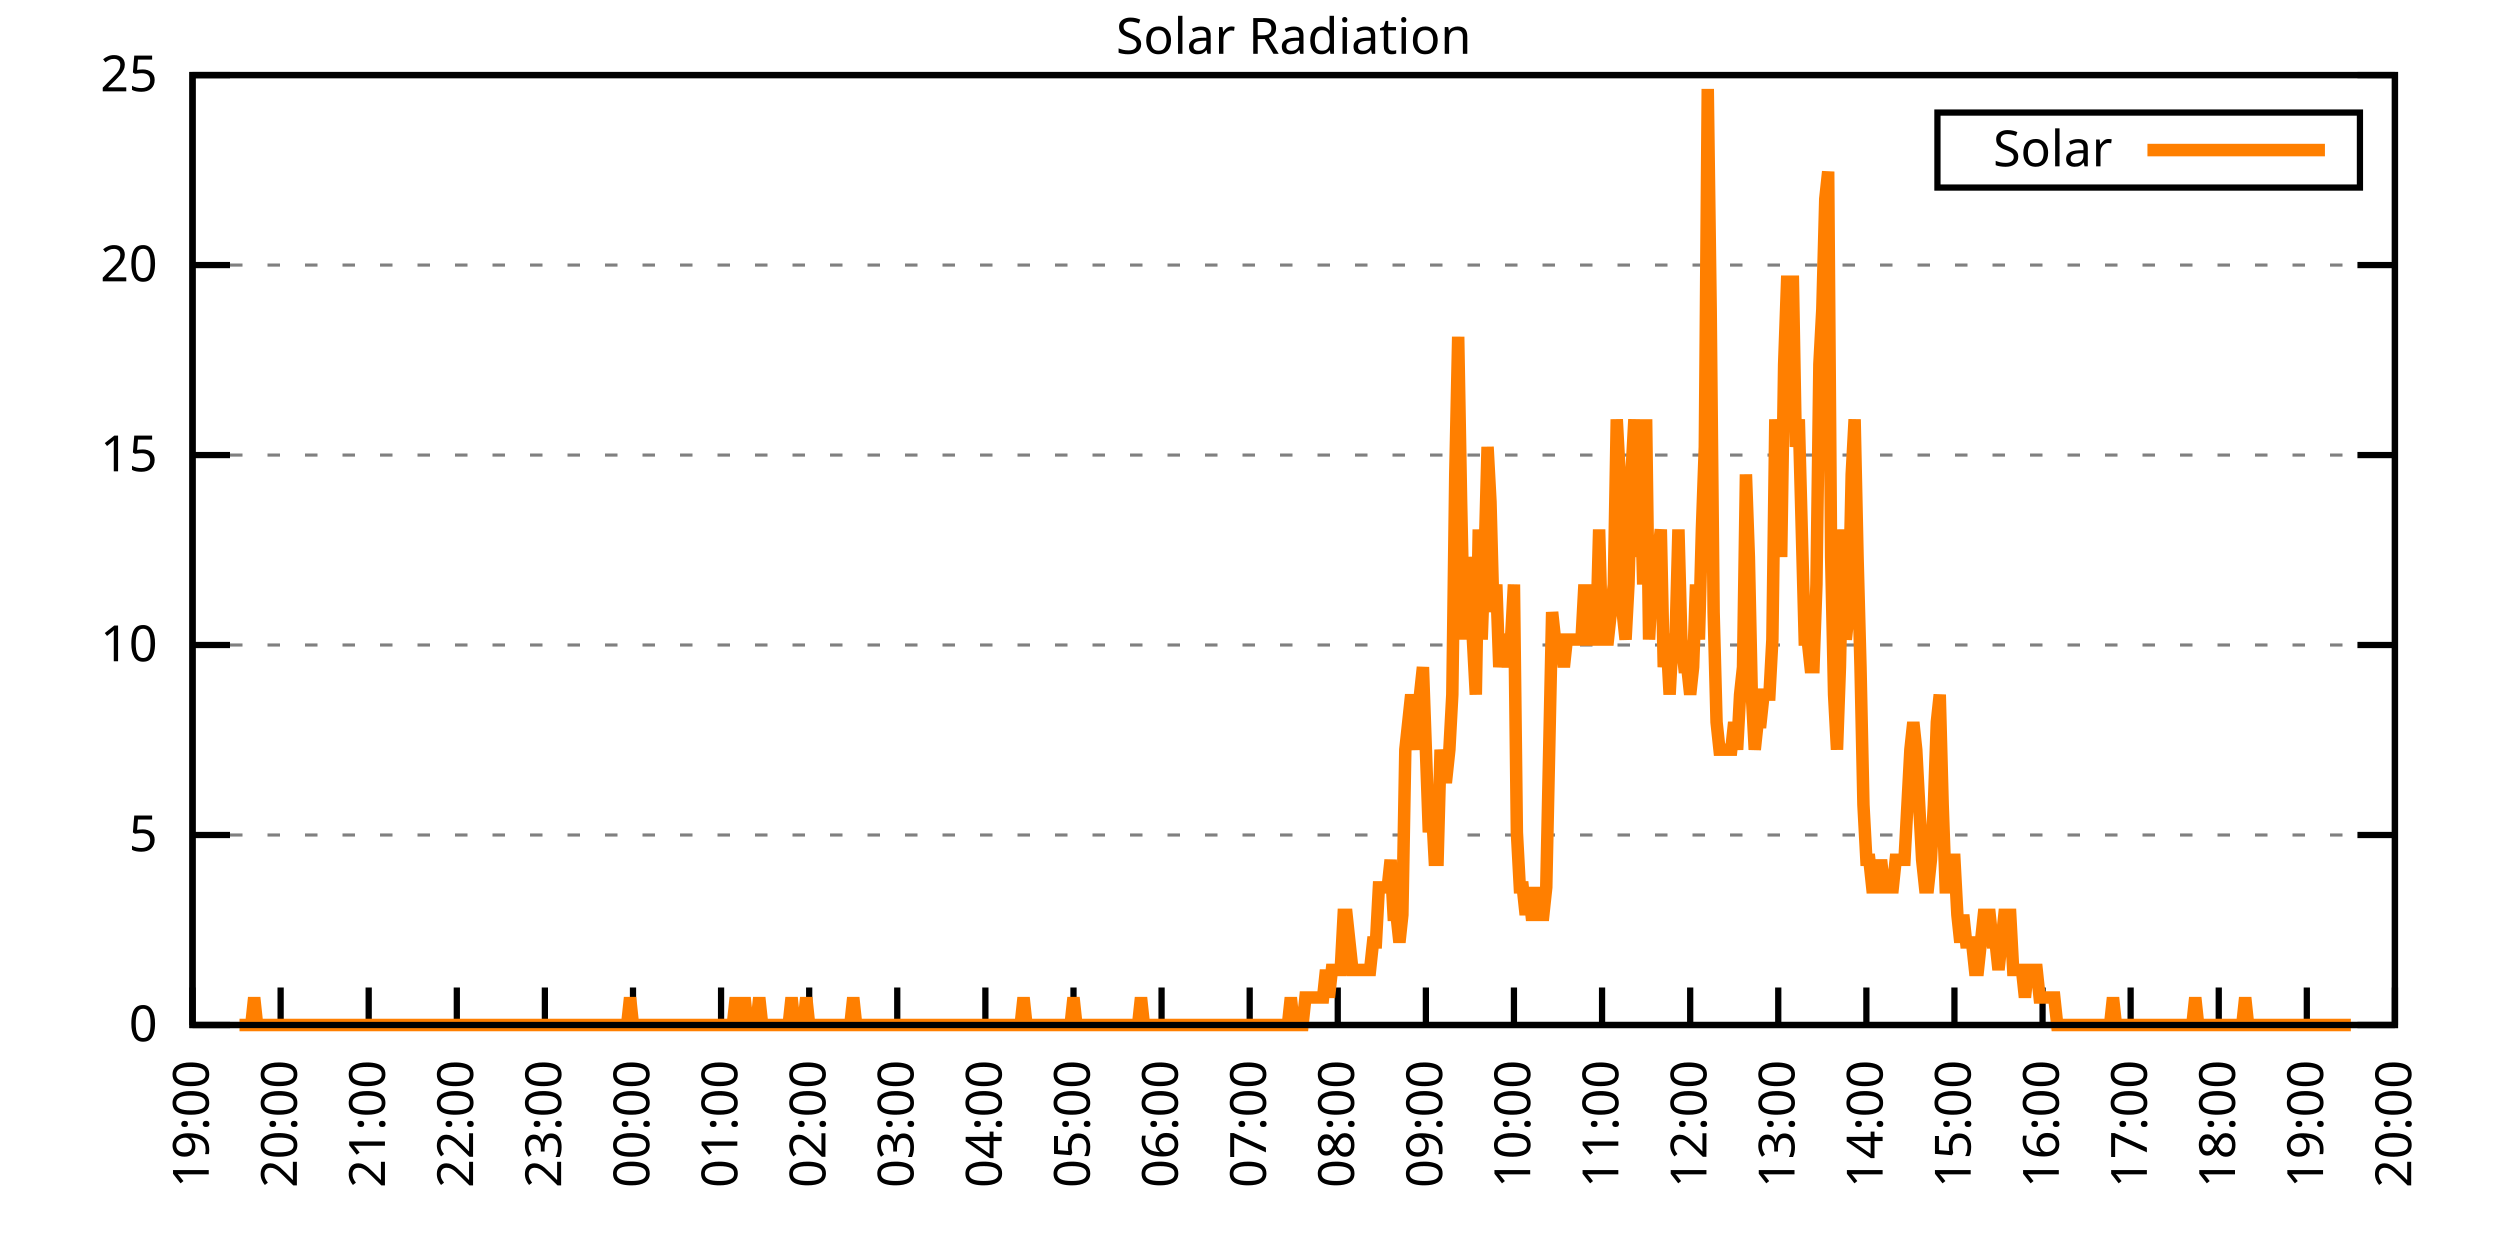
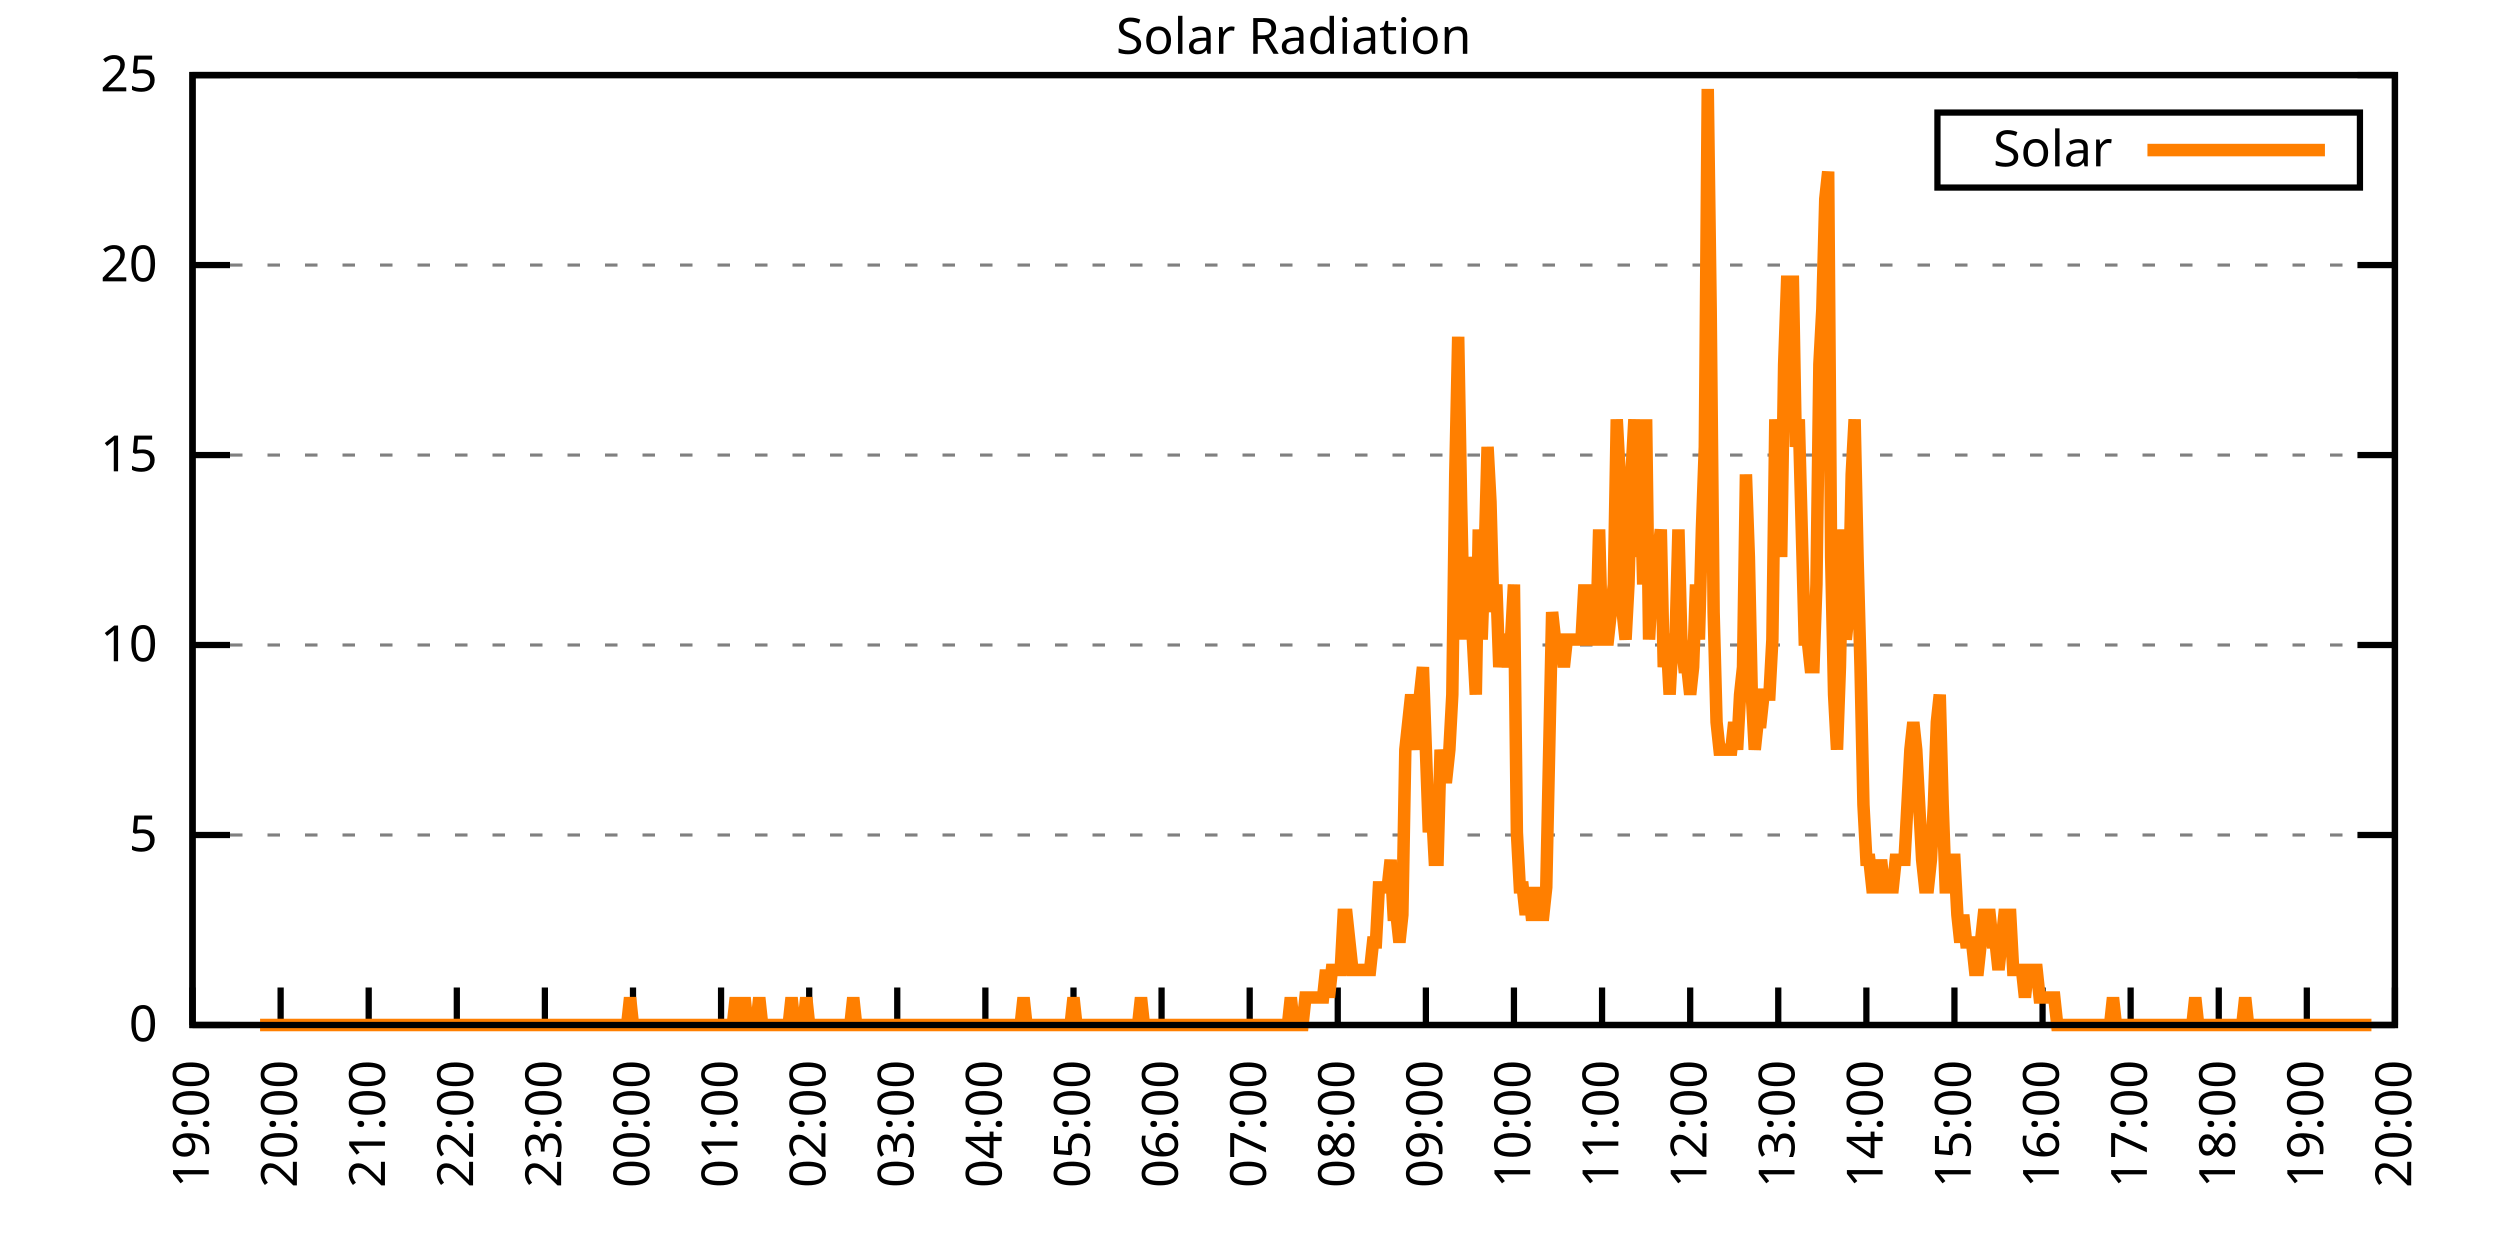
<svg xmlns="http://www.w3.org/2000/svg" xmlns:xlink="http://www.w3.org/1999/xlink" width="400" height="200" viewBox="0 0 400 200">
  <g id="gnuplot_canvas">
    <rect x="0" y="0" width="400" height="200" fill="none" />
    <defs>
      <circle id="gpDot" r="0.5" stroke-width="0.5" stroke="currentColor" />
      <path id="gpPt0" stroke-width="0.333" stroke="currentColor" d="M-1,0 h2 M0,-1 v2" />
      <path id="gpPt1" stroke-width="0.333" stroke="currentColor" d="M-1,-1 L1,1 M1,-1 L-1,1" />
      <path id="gpPt2" stroke-width="0.333" stroke="currentColor" d="M-1,0 L1,0 M0,-1 L0,1 M-1,-1 L1,1 M-1,1 L1,-1" />
      <rect id="gpPt3" stroke-width="0.333" stroke="currentColor" x="-1" y="-1" width="2" height="2" />
      <rect id="gpPt4" stroke-width="0.333" stroke="currentColor" fill="currentColor" x="-1" y="-1" width="2" height="2" />
      <circle id="gpPt5" stroke-width="0.333" stroke="currentColor" cx="0" cy="0" r="1" />
      <use xlink:href="#gpPt5" id="gpPt6" fill="currentColor" stroke="none" />
      <path id="gpPt7" stroke-width="0.333" stroke="currentColor" d="M0,-1.33 L-1.33,0.67 L1.33,0.67 z" />
      <use xlink:href="#gpPt7" id="gpPt8" fill="currentColor" stroke="none" />
      <use xlink:href="#gpPt7" id="gpPt9" stroke="currentColor" transform="rotate(180)" />
      <use xlink:href="#gpPt9" id="gpPt10" fill="currentColor" stroke="none" />
      <use xlink:href="#gpPt3" id="gpPt11" stroke="currentColor" transform="rotate(45)" />
      <use xlink:href="#gpPt11" id="gpPt12" fill="currentColor" stroke="none" />
      <path id="gpPt13" stroke-width="0.333" stroke="currentColor" d="M0,1.330 L1.265,0.411 L0.782,-1.067 L-0.782,-1.076 L-1.265,0.411 z" />
      <use xlink:href="#gpPt13" id="gpPt14" fill="currentColor" stroke="none" />
      <filter id="textbox" filterUnits="objectBoundingBox" x="0" y="0" height="1" width="1">
        <feFlood flood-color="white" flood-opacity="1" result="bgnd" />
        <feComposite in="SourceGraphic" in2="bgnd" operator="atop" />
      </filter>
      <filter id="greybox" filterUnits="objectBoundingBox" x="0" y="0" height="1" width="1">
        <feFlood flood-color="lightgrey" flood-opacity="1" result="grey" />
        <feComposite in="SourceGraphic" in2="grey" operator="atop" />
      </filter>
    </defs>
    <g fill="none" color="white" stroke="currentColor" stroke-width="1.00" stroke-linecap="butt" stroke-linejoin="miter">
</g>
    <g fill="none" color="black" stroke="currentColor" stroke-width="1.00" stroke-linecap="butt" stroke-linejoin="miter">
      <g stroke="none" shape-rendering="crispEdges">
        <polygon fill="rgb(255, 255, 255)" points="30.80,164.00 383.18,164.00 383.18,12.02 30.80,12.02 " />
      </g>
    </g>
    <g fill="none" color="black" stroke="currentColor" stroke-width="1.00" stroke-linecap="butt" stroke-linejoin="miter">
</g>
    <g fill="none" color="black" stroke="black" stroke-width="0.50" stroke-linecap="butt" stroke-linejoin="miter">
</g>
    <g fill="none" color="gray" stroke="currentColor" stroke-width="0.50" stroke-linecap="butt" stroke-linejoin="miter">
      <path stroke="gray" stroke-dasharray="2,4" class="gridline" d="M30.80,164.00 L383.19,164.00  " />
    </g>
    <g fill="none" color="gray" stroke="gray" stroke-width="1.00" stroke-linecap="butt" stroke-linejoin="miter">
</g>
    <g fill="none" color="black" stroke="currentColor" stroke-width="1.00" stroke-linecap="butt" stroke-linejoin="miter">
      <path stroke="black" d="M30.80,164.00 L36.80,164.00 M383.19,164.00 L377.19,164.00  " />
      <g transform="translate(25.20,166.60)" stroke="none" fill="black" font-family="Sans" font-size="8.00" text-anchor="end">
        <text>
          <tspan font-family="Sans"> 0</tspan>
        </text>
      </g>
    </g>
    <g fill="none" color="black" stroke="currentColor" stroke-width="1.00" stroke-linecap="butt" stroke-linejoin="miter">
</g>
    <g fill="none" color="black" stroke="black" stroke-width="0.50" stroke-linecap="butt" stroke-linejoin="miter">
</g>
    <g fill="none" color="gray" stroke="currentColor" stroke-width="0.50" stroke-linecap="butt" stroke-linejoin="miter">
      <path stroke="gray" stroke-dasharray="2,4" class="gridline" d="M30.80,133.60 L383.19,133.60  " />
    </g>
    <g fill="none" color="gray" stroke="gray" stroke-width="1.00" stroke-linecap="butt" stroke-linejoin="miter">
</g>
    <g fill="none" color="black" stroke="currentColor" stroke-width="1.00" stroke-linecap="butt" stroke-linejoin="miter">
      <path stroke="black" d="M30.80,133.60 L36.80,133.60 M383.19,133.60 L377.19,133.60  " />
      <g transform="translate(25.20,136.20)" stroke="none" fill="black" font-family="Sans" font-size="8.00" text-anchor="end">
        <text>
          <tspan font-family="Sans"> 5</tspan>
        </text>
      </g>
    </g>
    <g fill="none" color="black" stroke="currentColor" stroke-width="1.00" stroke-linecap="butt" stroke-linejoin="miter">
</g>
    <g fill="none" color="black" stroke="black" stroke-width="0.50" stroke-linecap="butt" stroke-linejoin="miter">
</g>
    <g fill="none" color="gray" stroke="currentColor" stroke-width="0.50" stroke-linecap="butt" stroke-linejoin="miter">
      <path stroke="gray" stroke-dasharray="2,4" class="gridline" d="M30.80,103.20 L383.19,103.20  " />
    </g>
    <g fill="none" color="gray" stroke="gray" stroke-width="1.00" stroke-linecap="butt" stroke-linejoin="miter">
</g>
    <g fill="none" color="black" stroke="currentColor" stroke-width="1.00" stroke-linecap="butt" stroke-linejoin="miter">
      <path stroke="black" d="M30.80,103.20 L36.80,103.20 M383.19,103.20 L377.19,103.20  " />
      <g transform="translate(25.20,105.80)" stroke="none" fill="black" font-family="Sans" font-size="8.00" text-anchor="end">
        <text>
          <tspan font-family="Sans"> 10</tspan>
        </text>
      </g>
    </g>
    <g fill="none" color="black" stroke="currentColor" stroke-width="1.00" stroke-linecap="butt" stroke-linejoin="miter">
</g>
    <g fill="none" color="black" stroke="black" stroke-width="0.50" stroke-linecap="butt" stroke-linejoin="miter">
</g>
    <g fill="none" color="gray" stroke="currentColor" stroke-width="0.50" stroke-linecap="butt" stroke-linejoin="miter">
      <path stroke="gray" stroke-dasharray="2,4" class="gridline" d="M30.80,72.81 L383.19,72.81  " />
    </g>
    <g fill="none" color="gray" stroke="gray" stroke-width="1.00" stroke-linecap="butt" stroke-linejoin="miter">
</g>
    <g fill="none" color="black" stroke="currentColor" stroke-width="1.00" stroke-linecap="butt" stroke-linejoin="miter">
      <path stroke="black" d="M30.80,72.81 L36.80,72.81 M383.19,72.81 L377.19,72.81  " />
      <g transform="translate(25.20,75.41)" stroke="none" fill="black" font-family="Sans" font-size="8.00" text-anchor="end">
        <text>
          <tspan font-family="Sans"> 15</tspan>
        </text>
      </g>
    </g>
    <g fill="none" color="black" stroke="currentColor" stroke-width="1.00" stroke-linecap="butt" stroke-linejoin="miter">
</g>
    <g fill="none" color="black" stroke="black" stroke-width="0.50" stroke-linecap="butt" stroke-linejoin="miter">
</g>
    <g fill="none" color="gray" stroke="currentColor" stroke-width="0.50" stroke-linecap="butt" stroke-linejoin="miter">
      <path stroke="gray" stroke-dasharray="2,4" class="gridline" d="M30.80,42.41 L383.19,42.41  " />
    </g>
    <g fill="none" color="gray" stroke="gray" stroke-width="1.00" stroke-linecap="butt" stroke-linejoin="miter">
</g>
    <g fill="none" color="black" stroke="currentColor" stroke-width="1.00" stroke-linecap="butt" stroke-linejoin="miter">
      <path stroke="black" d="M30.80,42.41 L36.80,42.41 M383.19,42.41 L377.19,42.41  " />
      <g transform="translate(25.20,45.01)" stroke="none" fill="black" font-family="Sans" font-size="8.00" text-anchor="end">
        <text>
          <tspan font-family="Sans"> 20</tspan>
        </text>
      </g>
    </g>
    <g fill="none" color="black" stroke="currentColor" stroke-width="1.00" stroke-linecap="butt" stroke-linejoin="miter">
</g>
    <g fill="none" color="black" stroke="black" stroke-width="0.50" stroke-linecap="butt" stroke-linejoin="miter">
</g>
    <g fill="none" color="gray" stroke="currentColor" stroke-width="0.50" stroke-linecap="butt" stroke-linejoin="miter">
      <path stroke="gray" stroke-dasharray="2,4" class="gridline" d="M30.80,12.01 L383.19,12.01  " />
    </g>
    <g fill="none" color="gray" stroke="gray" stroke-width="1.00" stroke-linecap="butt" stroke-linejoin="miter">
</g>
    <g fill="none" color="black" stroke="currentColor" stroke-width="1.00" stroke-linecap="butt" stroke-linejoin="miter">
      <path stroke="black" d="M30.80,12.01 L36.80,12.01 M383.19,12.01 L377.19,12.01  " />
      <g transform="translate(25.20,14.61)" stroke="none" fill="black" font-family="Sans" font-size="8.00" text-anchor="end">
        <text>
          <tspan font-family="Sans"> 25</tspan>
        </text>
      </g>
    </g>
    <g fill="none" color="black" stroke="currentColor" stroke-width="1.00" stroke-linecap="butt" stroke-linejoin="miter">
      <path stroke="black" d="M30.80,164.00 L30.80,158.00  " />
      <g transform="translate(33.40,169.60) rotate(270.00)" stroke="none" fill="black" font-family="Sans" font-size="8.00" text-anchor="end">
        <text>
          <tspan font-family="Sans">19:00</tspan>
        </text>
      </g>
    </g>
    <g fill="none" color="black" stroke="currentColor" stroke-width="1.00" stroke-linecap="butt" stroke-linejoin="miter">
      <path stroke="black" d="M44.90,164.00 L44.90,158.00  " />
      <g transform="translate(47.50,169.60) rotate(270.00)" stroke="none" fill="black" font-family="Sans" font-size="8.00" text-anchor="end">
        <text>
          <tspan font-family="Sans">20:00</tspan>
        </text>
      </g>
    </g>
    <g fill="none" color="black" stroke="currentColor" stroke-width="1.00" stroke-linecap="butt" stroke-linejoin="miter">
      <path stroke="black" d="M58.99,164.00 L58.99,158.00  " />
      <g transform="translate(61.59,169.60) rotate(270.00)" stroke="none" fill="black" font-family="Sans" font-size="8.00" text-anchor="end">
        <text>
          <tspan font-family="Sans">21:00</tspan>
        </text>
      </g>
    </g>
    <g fill="none" color="black" stroke="currentColor" stroke-width="1.00" stroke-linecap="butt" stroke-linejoin="miter">
      <path stroke="black" d="M73.09,164.00 L73.09,158.00  " />
      <g transform="translate(75.69,169.60) rotate(270.00)" stroke="none" fill="black" font-family="Sans" font-size="8.00" text-anchor="end">
        <text>
          <tspan font-family="Sans">22:00</tspan>
        </text>
      </g>
    </g>
    <g fill="none" color="black" stroke="currentColor" stroke-width="1.00" stroke-linecap="butt" stroke-linejoin="miter">
      <path stroke="black" d="M87.18,164.00 L87.18,158.00  " />
      <g transform="translate(89.78,169.60) rotate(270.00)" stroke="none" fill="black" font-family="Sans" font-size="8.00" text-anchor="end">
        <text>
          <tspan font-family="Sans">23:00</tspan>
        </text>
      </g>
    </g>
    <g fill="none" color="black" stroke="currentColor" stroke-width="1.00" stroke-linecap="butt" stroke-linejoin="miter">
      <path stroke="black" d="M101.28,164.00 L101.28,158.00  " />
      <g transform="translate(103.88,169.60) rotate(270.00)" stroke="none" fill="black" font-family="Sans" font-size="8.00" text-anchor="end">
        <text>
          <tspan font-family="Sans">00:00</tspan>
        </text>
      </g>
    </g>
    <g fill="none" color="black" stroke="currentColor" stroke-width="1.00" stroke-linecap="butt" stroke-linejoin="miter">
      <path stroke="black" d="M115.37,164.00 L115.37,158.00  " />
      <g transform="translate(117.97,169.60) rotate(270.00)" stroke="none" fill="black" font-family="Sans" font-size="8.00" text-anchor="end">
        <text>
          <tspan font-family="Sans">01:00</tspan>
        </text>
      </g>
    </g>
    <g fill="none" color="black" stroke="currentColor" stroke-width="1.00" stroke-linecap="butt" stroke-linejoin="miter">
      <path stroke="black" d="M129.47,164.00 L129.47,158.00  " />
      <g transform="translate(132.07,169.60) rotate(270.00)" stroke="none" fill="black" font-family="Sans" font-size="8.00" text-anchor="end">
        <text>
          <tspan font-family="Sans">02:00</tspan>
        </text>
      </g>
    </g>
    <g fill="none" color="black" stroke="currentColor" stroke-width="1.00" stroke-linecap="butt" stroke-linejoin="miter">
      <path stroke="black" d="M143.56,164.00 L143.56,158.00  " />
      <g transform="translate(146.16,169.60) rotate(270.00)" stroke="none" fill="black" font-family="Sans" font-size="8.00" text-anchor="end">
        <text>
          <tspan font-family="Sans">03:00</tspan>
        </text>
      </g>
    </g>
    <g fill="none" color="black" stroke="currentColor" stroke-width="1.00" stroke-linecap="butt" stroke-linejoin="miter">
      <path stroke="black" d="M157.66,164.00 L157.66,158.00  " />
      <g transform="translate(160.26,169.60) rotate(270.00)" stroke="none" fill="black" font-family="Sans" font-size="8.00" text-anchor="end">
        <text>
          <tspan font-family="Sans">04:00</tspan>
        </text>
      </g>
    </g>
    <g fill="none" color="black" stroke="currentColor" stroke-width="1.00" stroke-linecap="butt" stroke-linejoin="miter">
      <path stroke="black" d="M171.76,164.00 L171.76,158.00  " />
      <g transform="translate(174.36,169.60) rotate(270.00)" stroke="none" fill="black" font-family="Sans" font-size="8.00" text-anchor="end">
        <text>
          <tspan font-family="Sans">05:00</tspan>
        </text>
      </g>
    </g>
    <g fill="none" color="black" stroke="currentColor" stroke-width="1.00" stroke-linecap="butt" stroke-linejoin="miter">
      <path stroke="black" d="M185.85,164.00 L185.85,158.00  " />
      <g transform="translate(188.45,169.60) rotate(270.00)" stroke="none" fill="black" font-family="Sans" font-size="8.00" text-anchor="end">
        <text>
          <tspan font-family="Sans">06:00</tspan>
        </text>
      </g>
    </g>
    <g fill="none" color="black" stroke="currentColor" stroke-width="1.00" stroke-linecap="butt" stroke-linejoin="miter">
      <path stroke="black" d="M199.95,164.00 L199.95,158.00  " />
      <g transform="translate(202.55,169.60) rotate(270.00)" stroke="none" fill="black" font-family="Sans" font-size="8.00" text-anchor="end">
        <text>
          <tspan font-family="Sans">07:00</tspan>
        </text>
      </g>
    </g>
    <g fill="none" color="black" stroke="currentColor" stroke-width="1.00" stroke-linecap="butt" stroke-linejoin="miter">
      <path stroke="black" d="M214.04,164.00 L214.04,158.00  " />
      <g transform="translate(216.64,169.60) rotate(270.00)" stroke="none" fill="black" font-family="Sans" font-size="8.00" text-anchor="end">
        <text>
          <tspan font-family="Sans">08:00</tspan>
        </text>
      </g>
    </g>
    <g fill="none" color="black" stroke="currentColor" stroke-width="1.00" stroke-linecap="butt" stroke-linejoin="miter">
      <path stroke="black" d="M228.14,164.00 L228.14,158.00  " />
      <g transform="translate(230.74,169.60) rotate(270.00)" stroke="none" fill="black" font-family="Sans" font-size="8.00" text-anchor="end">
        <text>
          <tspan font-family="Sans">09:00</tspan>
        </text>
      </g>
    </g>
    <g fill="none" color="black" stroke="currentColor" stroke-width="1.00" stroke-linecap="butt" stroke-linejoin="miter">
      <path stroke="black" d="M242.23,164.00 L242.23,158.00  " />
      <g transform="translate(244.83,169.60) rotate(270.00)" stroke="none" fill="black" font-family="Sans" font-size="8.00" text-anchor="end">
        <text>
          <tspan font-family="Sans">10:00</tspan>
        </text>
      </g>
    </g>
    <g fill="none" color="black" stroke="currentColor" stroke-width="1.00" stroke-linecap="butt" stroke-linejoin="miter">
      <path stroke="black" d="M256.33,164.00 L256.33,158.00  " />
      <g transform="translate(258.93,169.60) rotate(270.00)" stroke="none" fill="black" font-family="Sans" font-size="8.00" text-anchor="end">
        <text>
          <tspan font-family="Sans">11:00</tspan>
        </text>
      </g>
    </g>
    <g fill="none" color="black" stroke="currentColor" stroke-width="1.00" stroke-linecap="butt" stroke-linejoin="miter">
      <path stroke="black" d="M270.43,164.00 L270.43,158.00  " />
      <g transform="translate(273.03,169.60) rotate(270.00)" stroke="none" fill="black" font-family="Sans" font-size="8.00" text-anchor="end">
        <text>
          <tspan font-family="Sans">12:00</tspan>
        </text>
      </g>
    </g>
    <g fill="none" color="black" stroke="currentColor" stroke-width="1.00" stroke-linecap="butt" stroke-linejoin="miter">
      <path stroke="black" d="M284.52,164.00 L284.52,158.00  " />
      <g transform="translate(287.12,169.60) rotate(270.00)" stroke="none" fill="black" font-family="Sans" font-size="8.00" text-anchor="end">
        <text>
          <tspan font-family="Sans">13:00</tspan>
        </text>
      </g>
    </g>
    <g fill="none" color="black" stroke="currentColor" stroke-width="1.00" stroke-linecap="butt" stroke-linejoin="miter">
      <path stroke="black" d="M298.62,164.00 L298.62,158.00  " />
      <g transform="translate(301.22,169.60) rotate(270.00)" stroke="none" fill="black" font-family="Sans" font-size="8.00" text-anchor="end">
        <text>
          <tspan font-family="Sans">14:00</tspan>
        </text>
      </g>
    </g>
    <g fill="none" color="black" stroke="currentColor" stroke-width="1.00" stroke-linecap="butt" stroke-linejoin="miter">
      <path stroke="black" d="M312.71,164.00 L312.71,158.00  " />
      <g transform="translate(315.31,169.60) rotate(270.00)" stroke="none" fill="black" font-family="Sans" font-size="8.00" text-anchor="end">
        <text>
          <tspan font-family="Sans">15:00</tspan>
        </text>
      </g>
    </g>
    <g fill="none" color="black" stroke="currentColor" stroke-width="1.00" stroke-linecap="butt" stroke-linejoin="miter">
      <path stroke="black" d="M326.81,164.00 L326.81,158.00  " />
      <g transform="translate(329.41,169.60) rotate(270.00)" stroke="none" fill="black" font-family="Sans" font-size="8.00" text-anchor="end">
        <text>
          <tspan font-family="Sans">16:00</tspan>
        </text>
      </g>
    </g>
    <g fill="none" color="black" stroke="currentColor" stroke-width="1.00" stroke-linecap="butt" stroke-linejoin="miter">
      <path stroke="black" d="M340.90,164.00 L340.90,158.00  " />
      <g transform="translate(343.50,169.60) rotate(270.00)" stroke="none" fill="black" font-family="Sans" font-size="8.00" text-anchor="end">
        <text>
          <tspan font-family="Sans">17:00</tspan>
        </text>
      </g>
    </g>
    <g fill="none" color="black" stroke="currentColor" stroke-width="1.00" stroke-linecap="butt" stroke-linejoin="miter">
      <path stroke="black" d="M355.00,164.00 L355.00,158.00  " />
      <g transform="translate(357.60,169.60) rotate(270.00)" stroke="none" fill="black" font-family="Sans" font-size="8.00" text-anchor="end">
        <text>
          <tspan font-family="Sans">18:00</tspan>
        </text>
      </g>
    </g>
    <g fill="none" color="black" stroke="currentColor" stroke-width="1.00" stroke-linecap="butt" stroke-linejoin="miter">
      <path stroke="black" d="M369.09,164.00 L369.09,158.00  " />
      <g transform="translate(371.69,169.60) rotate(270.00)" stroke="none" fill="black" font-family="Sans" font-size="8.00" text-anchor="end">
        <text>
          <tspan font-family="Sans">19:00</tspan>
        </text>
      </g>
    </g>
    <g fill="none" color="black" stroke="currentColor" stroke-width="1.00" stroke-linecap="butt" stroke-linejoin="miter">
      <path stroke="black" d="M383.19,164.00 L383.19,158.00  " />
      <g transform="translate(385.79,169.60) rotate(270.00)" stroke="none" fill="black" font-family="Sans" font-size="8.00" text-anchor="end">
        <text>
          <tspan font-family="Sans">20:00</tspan>
        </text>
      </g>
    </g>
    <g fill="none" color="black" stroke="currentColor" stroke-width="1.00" stroke-linecap="butt" stroke-linejoin="miter">
</g>
    <g fill="none" color="black" stroke="currentColor" stroke-width="1.00" stroke-linecap="butt" stroke-linejoin="miter">
      <path stroke="black" d="M30.80,12.01 L30.80,164.00 L383.19,164.00 L383.19,12.01 L30.80,12.01 Z  " />
    </g>
    <g fill="none" color="black" stroke="currentColor" stroke-width="1.00" stroke-linecap="butt" stroke-linejoin="miter">
</g>
    <g fill="none" color="black" stroke="currentColor" stroke-width="1.00" stroke-linecap="butt" stroke-linejoin="miter">
      <path stroke="black" d="M309.99,30.01 L309.99,18.01 L377.59,18.01 L377.59,30.01 L309.99,30.01 Z  " />
    </g>
    <g id="Solar_Radiation_plot_1">
      <g fill="none" color="white" stroke="black" stroke-width="2.00" stroke-linecap="butt" stroke-linejoin="miter">
</g>
      <g fill="none" color="black" stroke="currentColor" stroke-width="2.00" stroke-linecap="butt" stroke-linejoin="miter">
        <g transform="translate(337.99,26.61)" stroke="none" fill="black" font-family="Sans" font-size="8.00" text-anchor="end">
          <text>
            <tspan font-family="Sans">Solar</tspan>
          </text>
        </g>
      </g>
      <g fill="none" color="black" stroke="currentColor" stroke-width="2.00" stroke-linecap="butt" stroke-linejoin="miter">
-         <path stroke="rgb(255, 127,   0)" d="M343.59,24.01 L371.99,24.01 M38.32,164.00 L38.79,164.00 L39.26,164.00 L39.73,164.00 L40.20,164.00 L40.67,159.60   L41.14,164.00 L41.61,164.00 L42.08,164.00 L42.55,164.00 L43.02,164.00 L43.49,164.00 L43.96,164.00 L44.43,164.00   L44.90,164.00 L45.37,164.00 L45.84,164.00 L46.31,164.00 L46.78,164.00 L47.24,164.00 L47.71,164.00 L48.18,164.00   L48.65,164.00 L49.12,164.00 L49.59,164.00 L50.06,164.00 L50.53,164.00 L51.00,164.00 L51.47,164.00 L51.94,164.00   L52.41,164.00 L52.88,164.00 L53.35,164.00 L53.82,164.00 L54.29,164.00 L54.76,164.00 L55.23,164.00 L55.70,164.00   L56.17,164.00 L56.64,164.00 L57.11,164.00 L57.58,164.00 L58.05,164.00 L58.52,164.00 L58.99,164.00 L59.46,164.00   L59.93,164.00 L60.40,164.00 L60.87,164.00 L61.34,164.00 L61.81,164.00 L62.28,164.00 L62.75,164.00 L63.22,164.00   L63.69,164.00 L64.16,164.00 L64.63,164.00 L65.10,164.00 L65.57,164.00 L66.04,164.00 L66.51,164.00 L66.98,164.00   L67.45,164.00 L67.92,164.00 L68.39,164.00 L68.86,164.00 L69.33,164.00 L69.80,164.00 L70.27,164.00 L70.74,164.00   L71.21,164.00 L71.68,164.00 L72.15,164.00 L72.62,164.00 L73.09,164.00 L73.56,164.00 L74.03,164.00 L74.50,164.00   L74.97,164.00 L75.44,164.00 L75.91,164.00 L76.38,164.00 L76.85,164.00 L77.32,164.00 L77.79,164.00 L78.26,164.00   L78.73,164.00 L79.19,164.00 L79.66,164.00 L80.13,164.00 L80.60,164.00 L81.07,164.00 L81.54,164.00 L82.01,164.00   L82.48,164.00 L82.95,164.00 L83.42,164.00 L83.89,164.00 L84.36,164.00 L84.83,164.00 L85.30,164.00 L85.77,164.00   L86.24,164.00 L86.71,164.00 L87.18,164.00 L87.65,164.00 L88.12,164.00 L88.59,164.00 L89.06,164.00 L89.53,164.00   L90.00,164.00 L90.47,164.00 L90.94,164.00 L91.41,164.00 L91.88,164.00 L92.35,164.00 L92.82,164.00 L93.29,164.00   L93.76,164.00 L94.23,164.00 L94.70,164.00 L95.17,164.00 L95.64,164.00 L96.11,164.00 L96.58,164.00 L97.05,164.00   L97.52,164.00 L97.99,164.00 L98.46,164.00 L98.93,164.00 L99.40,164.00 L99.87,164.00 L100.34,164.00 L100.81,159.60   L101.28,164.00 L101.75,164.00 L102.22,164.00 L102.69,164.00 L103.16,164.00 L103.63,164.00 L104.10,164.00 L104.57,164.00   L105.04,164.00 L105.51,164.00 L105.98,164.00 L106.45,164.00 L106.92,164.00 L107.39,164.00 L107.86,164.00 L108.33,164.00   L108.80,164.00 L109.27,164.00 L109.74,164.00 L110.21,164.00 L110.68,164.00 L111.14,164.00 L111.61,164.00 L112.08,164.00   L112.55,164.00 L113.02,164.00 L113.49,164.00 L113.96,164.00 L114.43,164.00 L114.90,164.00 L115.37,164.00 L115.84,164.00   L116.31,164.00 L116.78,164.00 L117.25,164.00 L117.72,159.60 L118.19,164.00 L118.66,164.00 L119.13,159.60 L119.60,164.00   L120.07,164.00 L120.54,164.00 L121.01,164.00 L121.48,159.60 L121.95,164.00 L122.42,164.00 L122.89,164.00 L123.36,164.00   L123.83,164.00 L124.30,164.00 L124.77,164.00 L125.24,164.00 L125.71,164.00 L126.18,164.00 L126.65,159.60 L127.12,164.00   L127.59,164.00 L128.06,164.00 L128.53,164.00 L129.00,159.60 L129.47,164.00 L129.94,164.00 L130.41,164.00 L130.88,164.00   L131.35,164.00 L131.82,164.00 L132.29,164.00 L132.76,164.00 L133.23,164.00 L133.70,164.00 L134.17,164.00 L134.64,164.00   L135.11,164.00 L135.58,164.00 L136.05,164.00 L136.52,159.60 L136.99,164.00 L137.46,164.00 L137.93,164.00 L138.40,164.00   L138.87,164.00 L139.34,164.00 L139.81,164.00 L140.28,164.00 L140.75,164.00 L141.22,164.00 L141.69,164.00 L142.16,164.00   L142.63,164.00 L143.09,164.00 L143.56,164.00 L144.03,164.00 L144.50,164.00 L144.97,164.00 L145.44,164.00 L145.91,164.00   L146.38,164.00 L146.85,164.00 L147.32,164.00 L147.79,164.00 L148.26,164.00 L148.73,164.00 L149.20,164.00 L149.67,164.00   L150.14,164.00 L150.61,164.00 L151.08,164.00 L151.55,164.00 L152.02,164.00 L152.49,164.00 L152.96,164.00 L153.43,164.00   L153.90,164.00 L154.37,164.00 L154.84,164.00 L155.31,164.00 L155.78,164.00 L156.25,164.00 L156.72,164.00 L157.19,164.00   L157.66,164.00 L158.13,164.00 L158.60,164.00 L159.07,164.00 L159.54,164.00 L160.01,164.00 L160.48,164.00 L160.95,164.00   L161.42,164.00 L161.89,164.00 L162.36,164.00 L162.83,164.00 L163.30,164.00 L163.77,159.60 L164.24,164.00 L164.71,164.00   L165.18,164.00 L165.65,164.00 L166.12,164.00 L166.59,164.00 L167.06,164.00 L167.53,164.00 L168.00,164.00 L168.47,164.00   L168.94,164.00 L169.41,164.00 L169.88,164.00 L170.35,164.00 L170.82,164.00 L171.29,164.00 L171.76,159.60 L172.23,164.00   L172.70,164.00 L173.17,164.00 L173.64,164.00 L174.11,164.00 L174.58,164.00 L175.04,164.00 L175.51,164.00 L175.98,164.00   L176.45,164.00 L176.92,164.00 L177.39,164.00 L177.86,164.00 L178.33,164.00 L178.80,164.00 L179.27,164.00 L179.74,164.00   L180.21,164.00 L180.68,164.00 L181.15,164.00 L181.62,164.00 L182.09,164.00 L182.56,159.60 L183.03,164.00 L183.50,164.00   L183.97,164.00 L184.44,164.00 L184.91,164.00 L185.38,164.00 L185.85,164.00 L186.32,164.00 L186.79,164.00 L187.26,164.00   L187.73,164.00 L188.20,164.00 L188.67,164.00 L189.14,164.00 L189.61,164.00 L190.08,164.00 L190.55,164.00 L191.02,164.00   L191.49,164.00 L191.96,164.00 L192.43,164.00 L192.90,164.00 L193.37,164.00 L193.84,164.00 L194.31,164.00 L194.78,164.00   L195.25,164.00 L195.72,164.00 L196.19,164.00 L196.66,164.00 L197.13,164.00 L197.60,164.00 L198.07,164.00 L198.54,164.00   L199.01,164.00 L199.48,164.00 L199.95,164.00 L200.42,164.00 L200.89,164.00 L201.36,164.00 L201.83,164.00 L202.30,164.00   L202.77,164.00 L203.24,164.00 L203.71,164.00 L204.18,164.00 L204.65,164.00 L205.12,164.00 L205.59,164.00 L206.06,164.00   L206.53,159.60 L207.00,164.00 L207.46,164.00 L207.93,164.00 L208.40,164.00 L208.87,159.60 L209.34,159.60 L209.81,159.60   L210.28,159.60 L210.75,159.60 L211.22,159.60 L211.69,159.60 L212.16,155.19 L212.63,159.60 L213.10,155.19 L213.57,155.19   L214.04,155.19 L214.51,155.19 L214.98,146.38 L215.45,146.38 L215.92,150.79 L216.39,155.19 L216.86,155.19 L217.33,155.19   L217.80,155.19 L218.27,155.19 L218.74,155.19 L219.21,155.19 L219.68,150.79 L220.15,150.79 L220.62,141.98 L221.09,141.98   L221.56,141.98 L222.03,141.98 L222.50,137.57 L222.97,146.38 L223.44,146.38 L223.91,150.79 L224.38,146.38 L224.85,119.95   L225.32,115.55 L225.79,111.14 L226.26,115.55 L226.73,119.95 L227.20,111.14 L227.67,106.74 L228.14,119.95 L228.61,133.17   L229.08,128.76 L229.55,137.57 L230.02,137.57 L230.49,119.95 L230.96,124.36 L231.43,124.36 L231.90,119.95 L232.37,111.14   L232.84,75.90 L233.31,53.88 L233.78,80.31 L234.25,102.33 L234.72,89.12 L235.19,97.93 L235.66,102.33 L236.13,111.14   L236.60,84.71 L237.07,102.33 L237.54,89.12 L238.01,71.50 L238.48,80.31 L238.95,97.93 L239.41,93.52 L239.88,106.74   L240.35,102.33 L240.82,102.33 L241.29,106.74 L241.76,102.33 L242.23,93.52 L242.70,133.17 L243.17,141.98 L243.64,141.98   L244.11,146.38 L244.58,141.98 L245.05,146.38 L245.52,146.38 L245.99,141.98 L246.46,146.38 L246.93,146.38 L247.40,141.98   L247.87,119.95 L248.34,97.93 L248.81,102.33 L249.28,102.33 L249.75,102.33 L250.22,106.74 L250.69,102.33 L251.16,102.33   L251.63,102.33 L252.10,102.33 L252.57,102.33 L253.04,102.33 L253.51,93.52 L253.98,102.33 L254.45,93.52 L254.92,102.33   L255.39,102.33 L255.86,84.71 L256.33,102.33 L256.80,102.33 L257.27,102.33 L257.74,97.93 L258.21,93.52 L258.68,67.09   L259.15,75.90 L259.62,97.93 L260.09,102.33 L260.56,93.52 L261.03,75.90 L261.50,67.09 L261.97,89.12 L262.44,75.90   L262.91,93.52 L263.38,67.09 L263.85,102.33 L264.32,93.52 L264.79,89.12 L265.26,89.12 L265.73,84.71 L266.20,106.74   L266.67,102.33 L267.14,111.14 L267.61,102.33 L268.08,102.33 L268.55,84.71 L269.02,102.33 L269.49,106.74 L269.96,106.74   L270.43,111.14 L270.90,106.74 L271.36,93.52 L271.83,102.33 L272.30,84.71 L272.77,71.50 L273.24,14.23 L273.71,49.47   L274.18,97.93 L274.65,115.55 L275.12,119.95 L275.59,119.95 L276.06,119.95 L276.53,119.95 L277.00,119.95 L277.47,115.55   L277.94,119.95 L278.41,111.14 L278.88,106.74 L279.35,75.90 L279.82,89.12 L280.29,111.14 L280.76,119.95 L281.23,115.55   L281.70,115.55 L282.17,111.14 L282.64,111.14 L283.11,111.14 L283.58,102.33 L284.05,67.09 L284.52,75.90 L284.99,89.12   L285.46,58.28 L285.93,45.07 L286.40,45.07 L286.87,45.07 L287.34,71.50 L287.81,67.09 L288.28,84.71 L288.75,102.33   L289.22,102.33 L289.69,106.74 L290.16,106.74 L290.63,93.52 L291.10,58.28 L291.57,49.47 L292.04,31.85 L292.51,27.45   L292.98,89.12 L293.45,111.14 L293.92,119.95 L294.39,106.74 L294.86,84.71 L295.33,102.33 L295.80,97.93 L296.27,75.90   L296.74,67.09 L297.21,89.12 L297.68,106.74 L298.15,128.76 L298.62,137.57 L299.09,137.57 L299.56,141.98 L300.03,141.98   L300.50,141.98 L300.97,137.57 L301.44,141.98 L301.91,141.98 L302.38,141.98 L302.85,141.98 L303.31,137.57 L303.78,137.57   L304.25,137.57 L304.72,137.57 L305.19,128.76 L305.66,119.95 L306.13,115.55 L306.60,119.95 L307.07,128.76 L307.54,137.57   L308.01,141.98 L308.48,141.98 L308.95,137.57 L309.42,128.76 L309.89,115.55 L310.36,111.14 L310.83,128.76 L311.30,141.98   L311.77,141.98 L312.24,137.57 L312.71,137.57 L313.18,146.38 L313.65,150.79 L314.12,146.38 L314.59,150.79 L315.06,150.79   L315.53,150.79 L316.00,155.19 L316.47,155.19 L316.94,150.79 L317.41,146.38 L317.88,146.38 L318.35,146.38 L318.82,150.79   L319.29,150.79 L319.76,155.19 L320.23,150.79 L320.70,146.38 L321.17,146.38 L321.64,146.38 L322.11,155.19 L322.58,155.19   L323.05,155.19 L323.52,155.19 L323.99,159.60 L324.46,155.19 L324.93,155.19 L325.40,155.19 L325.87,155.19 L326.34,159.60   L326.81,159.60 L327.28,159.60 L327.75,159.60 L328.22,159.60 L328.69,159.60 L329.16,164.00 L329.63,164.00 L330.10,164.00   L330.57,164.00 L331.04,164.00 L331.51,164.00 L331.98,164.00 L332.45,164.00 L332.92,164.00 L333.39,164.00 L333.86,164.00   L334.33,164.00 L334.80,164.00 L335.26,164.00 L335.73,164.00 L336.20,164.00 L336.67,164.00 L337.14,164.00 L337.61,164.00   L338.08,159.60 L338.55,164.00 L339.02,164.00 L339.49,164.00 L339.96,164.00 L340.43,164.00 L340.90,164.00 L341.37,164.00   L341.84,164.00 L342.31,164.00 L342.78,164.00 L343.25,164.00 L343.72,164.00 L344.19,164.00 L344.66,164.00 L345.13,164.00   L345.60,164.00 L346.07,164.00 L346.54,164.00 L347.01,164.00 L347.48,164.00 L347.95,164.00 L348.42,164.00 L348.89,164.00   L349.36,164.00 L349.83,164.00 L350.30,164.00 L350.77,164.00 L351.24,159.60 L351.71,164.00 L352.18,164.00 L352.65,164.00   L353.12,164.00 L353.59,164.00 L354.06,164.00 L354.53,164.00 L355.00,164.00 L355.47,164.00 L355.94,164.00 L356.41,164.00   L356.88,164.00 L357.35,164.00 L357.82,164.00 L358.29,164.00 L358.76,164.00 L359.23,159.60 L359.70,164.00 L360.17,164.00   L360.64,164.00 L361.11,164.00 L361.58,164.00 L362.05,164.00 L362.52,164.00 L362.99,164.00 L363.46,164.00 L363.93,164.00   L364.40,164.00 L364.87,164.00 L365.34,164.00 L365.81,164.00 L366.28,164.00 L366.75,164.00 L367.21,164.00 L367.68,164.00   L368.15,164.00 L368.62,164.00 L369.09,164.00 L369.56,164.00 L370.03,164.00 L370.50,164.00 L370.97,164.00 L371.44,164.00   L371.91,164.00 L372.38,164.00 L372.85,164.00 L373.32,164.00 L373.79,164.00 L374.26,164.00 L374.73,164.00 L375.20,164.00   L375.67,164.00 L376.14,164.00  " />
+         <path stroke="rgb(255, 127,   0)" d="M343.59,24.01 L371.99,24.01 M41.61,164.00 L42.08,164.00 L42.55,164.00 L43.02,164.00 L43.49,164.00 L43.96,164.00   L44.43,164.00 L44.90,164.00 L45.37,164.00 L45.84,164.00 L46.31,164.00 L46.78,164.00 L47.24,164.00 L47.71,164.00   L48.18,164.00 L48.65,164.00 L49.12,164.00 L49.59,164.00 L50.06,164.00 L50.53,164.00 L51.00,164.00 L51.47,164.00   L51.94,164.00 L52.41,164.00 L52.88,164.00 L53.35,164.00 L53.82,164.00 L54.29,164.00 L54.76,164.00 L55.23,164.00   L55.70,164.00 L56.17,164.00 L56.64,164.00 L57.11,164.00 L57.58,164.00 L58.05,164.00 L58.52,164.00 L58.99,164.00   L59.46,164.00 L59.93,164.00 L60.40,164.00 L60.87,164.00 L61.34,164.00 L61.81,164.00 L62.28,164.00 L62.75,164.00   L63.22,164.00 L63.69,164.00 L64.16,164.00 L64.63,164.00 L65.10,164.00 L65.57,164.00 L66.04,164.00 L66.51,164.00   L66.98,164.00 L67.45,164.00 L67.92,164.00 L68.39,164.00 L68.86,164.00 L69.33,164.00 L69.80,164.00 L70.27,164.00   L70.74,164.00 L71.21,164.00 L71.68,164.00 L72.15,164.00 L72.62,164.00 L73.09,164.00 L73.56,164.00 L74.03,164.00   L74.50,164.00 L74.97,164.00 L75.44,164.00 L75.91,164.00 L76.38,164.00 L76.85,164.00 L77.32,164.00 L77.79,164.00   L78.26,164.00 L78.73,164.00 L79.19,164.00 L79.66,164.00 L80.13,164.00 L80.60,164.00 L81.07,164.00 L81.54,164.00   L82.01,164.00 L82.48,164.00 L82.95,164.00 L83.42,164.00 L83.89,164.00 L84.36,164.00 L84.83,164.00 L85.30,164.00   L85.77,164.00 L86.24,164.00 L86.71,164.00 L87.18,164.00 L87.65,164.00 L88.12,164.00 L88.59,164.00 L89.06,164.00   L89.53,164.00 L90.00,164.00 L90.47,164.00 L90.94,164.00 L91.41,164.00 L91.88,164.00 L92.35,164.00 L92.82,164.00   L93.29,164.00 L93.76,164.00 L94.23,164.00 L94.70,164.00 L95.17,164.00 L95.64,164.00 L96.11,164.00 L96.58,164.00   L97.05,164.00 L97.52,164.00 L97.99,164.00 L98.46,164.00 L98.93,164.00 L99.40,164.00 L99.87,164.00 L100.34,164.00   L100.81,159.60 L101.28,164.00 L101.75,164.00 L102.22,164.00 L102.69,164.00 L103.16,164.00 L103.63,164.00 L104.10,164.00   L104.57,164.00 L105.04,164.00 L105.51,164.00 L105.98,164.00 L106.45,164.00 L106.92,164.00 L107.39,164.00 L107.86,164.00   L108.33,164.00 L108.80,164.00 L109.27,164.00 L109.74,164.00 L110.21,164.00 L110.68,164.00 L111.14,164.00 L111.61,164.00   L112.08,164.00 L112.55,164.00 L113.02,164.00 L113.49,164.00 L113.96,164.00 L114.43,164.00 L114.90,164.00 L115.37,164.00   L115.84,164.00 L116.31,164.00 L116.78,164.00 L117.25,164.00 L117.72,159.60 L118.19,164.00 L118.66,164.00 L119.13,159.60   L119.60,164.00 L120.07,164.00 L120.54,164.00 L121.01,164.00 L121.48,159.60 L121.95,164.00 L122.42,164.00 L122.89,164.00   L123.36,164.00 L123.83,164.00 L124.30,164.00 L124.77,164.00 L125.24,164.00 L125.71,164.00 L126.18,164.00 L126.65,159.60   L127.12,164.00 L127.59,164.00 L128.06,164.00 L128.53,164.00 L129.00,159.60 L129.47,164.00 L129.94,164.00 L130.41,164.00   L130.88,164.00 L131.35,164.00 L131.82,164.00 L132.29,164.00 L132.76,164.00 L133.23,164.00 L133.70,164.00 L134.17,164.00   L134.64,164.00 L135.11,164.00 L135.58,164.00 L136.05,164.00 L136.52,159.60 L136.99,164.00 L137.46,164.00 L137.93,164.00   L138.40,164.00 L138.87,164.00 L139.34,164.00 L139.81,164.00 L140.28,164.00 L140.75,164.00 L141.22,164.00 L141.69,164.00   L142.16,164.00 L142.63,164.00 L143.09,164.00 L143.56,164.00 L144.03,164.00 L144.50,164.00 L144.97,164.00 L145.44,164.00   L145.91,164.00 L146.38,164.00 L146.85,164.00 L147.32,164.00 L147.79,164.00 L148.26,164.00 L148.73,164.00 L149.20,164.00   L149.67,164.00 L150.14,164.00 L150.61,164.00 L151.08,164.00 L151.55,164.00 L152.02,164.00 L152.49,164.00 L152.96,164.00   L153.43,164.00 L153.90,164.00 L154.37,164.00 L154.84,164.00 L155.31,164.00 L155.78,164.00 L156.25,164.00 L156.72,164.00   L157.19,164.00 L157.66,164.00 L158.13,164.00 L158.60,164.00 L159.07,164.00 L159.54,164.00 L160.01,164.00 L160.48,164.00   L160.95,164.00 L161.42,164.00 L161.89,164.00 L162.36,164.00 L162.83,164.00 L163.30,164.00 L163.77,159.60 L164.24,164.00   L164.71,164.00 L165.18,164.00 L165.65,164.00 L166.12,164.00 L166.59,164.00 L167.06,164.00 L167.53,164.00 L168.00,164.00   L168.47,164.00 L168.94,164.00 L169.41,164.00 L169.88,164.00 L170.35,164.00 L170.82,164.00 L171.29,164.00 L171.76,159.60   L172.23,164.00 L172.70,164.00 L173.17,164.00 L173.64,164.00 L174.11,164.00 L174.58,164.00 L175.04,164.00 L175.51,164.00   L175.98,164.00 L176.45,164.00 L176.92,164.00 L177.39,164.00 L177.86,164.00 L178.33,164.00 L178.80,164.00 L179.27,164.00   L179.74,164.00 L180.21,164.00 L180.68,164.00 L181.15,164.00 L181.62,164.00 L182.09,164.00 L182.56,159.60 L183.03,164.00   L183.50,164.00 L183.97,164.00 L184.44,164.00 L184.91,164.00 L185.38,164.00 L185.85,164.00 L186.32,164.00 L186.79,164.00   L187.26,164.00 L187.73,164.00 L188.20,164.00 L188.67,164.00 L189.14,164.00 L189.61,164.00 L190.08,164.00 L190.55,164.00   L191.02,164.00 L191.49,164.00 L191.96,164.00 L192.43,164.00 L192.90,164.00 L193.37,164.00 L193.84,164.00 L194.31,164.00   L194.78,164.00 L195.25,164.00 L195.72,164.00 L196.19,164.00 L196.66,164.00 L197.13,164.00 L197.60,164.00 L198.07,164.00   L198.54,164.00 L199.01,164.00 L199.48,164.00 L199.95,164.00 L200.42,164.00 L200.89,164.00 L201.36,164.00 L201.83,164.00   L202.30,164.00 L202.77,164.00 L203.24,164.00 L203.71,164.00 L204.18,164.00 L204.65,164.00 L205.12,164.00 L205.59,164.00   L206.06,164.00 L206.53,159.60 L207.00,164.00 L207.46,164.00 L207.93,164.00 L208.40,164.00 L208.87,159.60 L209.34,159.60   L209.81,159.60 L210.28,159.60 L210.75,159.60 L211.22,159.60 L211.69,159.60 L212.16,155.19 L212.63,159.60 L213.10,155.19   L213.57,155.19 L214.04,155.19 L214.51,155.19 L214.98,146.38 L215.45,146.38 L215.92,150.79 L216.39,155.19 L216.86,155.19   L217.33,155.19 L217.80,155.19 L218.27,155.19 L218.74,155.19 L219.21,155.19 L219.68,150.79 L220.15,150.79 L220.62,141.98   L221.09,141.98 L221.56,141.98 L222.03,141.98 L222.50,137.57 L222.97,146.38 L223.44,146.38 L223.91,150.79 L224.38,146.38   L224.85,119.95 L225.32,115.55 L225.79,111.14 L226.26,115.55 L226.73,119.95 L227.20,111.14 L227.67,106.74 L228.14,119.95   L228.61,133.17 L229.08,128.76 L229.55,137.57 L230.02,137.57 L230.49,119.95 L230.96,124.36 L231.43,124.36 L231.90,119.95   L232.37,111.14 L232.84,75.90 L233.31,53.88 L233.78,80.31 L234.25,102.33 L234.72,89.12 L235.19,97.93 L235.66,102.33   L236.13,111.14 L236.60,84.71 L237.07,102.33 L237.54,89.12 L238.01,71.50 L238.48,80.31 L238.95,97.93 L239.41,93.52   L239.88,106.74 L240.35,102.33 L240.82,102.33 L241.29,106.74 L241.76,102.33 L242.23,93.52 L242.70,133.17 L243.17,141.98   L243.64,141.98 L244.11,146.38 L244.58,141.98 L245.05,146.38 L245.52,146.38 L245.99,141.98 L246.46,146.38 L246.93,146.38   L247.40,141.98 L247.87,119.95 L248.34,97.93 L248.81,102.33 L249.28,102.33 L249.75,102.33 L250.22,106.74 L250.69,102.33   L251.16,102.33 L251.63,102.33 L252.10,102.33 L252.57,102.33 L253.04,102.33 L253.51,93.52 L253.98,102.33 L254.45,93.52   L254.92,102.33 L255.39,102.33 L255.86,84.71 L256.33,102.33 L256.80,102.33 L257.27,102.33 L257.74,97.93 L258.21,93.52   L258.68,67.09 L259.15,75.90 L259.62,97.93 L260.09,102.33 L260.56,93.52 L261.03,75.90 L261.50,67.09 L261.97,89.12   L262.44,75.90 L262.91,93.52 L263.38,67.09 L263.85,102.33 L264.32,93.52 L264.79,89.12 L265.26,89.12 L265.73,84.71   L266.20,106.74 L266.67,102.33 L267.14,111.14 L267.61,102.33 L268.08,102.33 L268.55,84.71 L269.02,102.33 L269.49,106.74   L269.96,106.74 L270.43,111.14 L270.90,106.74 L271.36,93.52 L271.83,102.33 L272.30,84.71 L272.77,71.50 L273.24,14.23   L273.71,49.47 L274.18,97.93 L274.65,115.55 L275.12,119.95 L275.59,119.95 L276.06,119.95 L276.53,119.95 L277.00,119.95   L277.47,115.55 L277.94,119.95 L278.41,111.14 L278.88,106.74 L279.35,75.90 L279.82,89.12 L280.29,111.14 L280.76,119.95   L281.23,115.55 L281.70,115.55 L282.17,111.14 L282.64,111.14 L283.11,111.14 L283.58,102.33 L284.05,67.09 L284.52,75.90   L284.99,89.12 L285.46,58.28 L285.93,45.07 L286.40,45.07 L286.87,45.07 L287.34,71.50 L287.81,67.09 L288.28,84.71   L288.75,102.33 L289.22,102.33 L289.69,106.74 L290.16,106.74 L290.63,93.52 L291.10,58.28 L291.57,49.47 L292.04,31.85   L292.51,27.45 L292.98,89.12 L293.45,111.14 L293.92,119.95 L294.39,106.74 L294.86,84.71 L295.33,102.33 L295.80,97.93   L296.27,75.90 L296.74,67.09 L297.21,89.12 L297.68,106.74 L298.15,128.76 L298.62,137.57 L299.09,137.57 L299.56,141.98   L300.03,141.98 L300.50,141.98 L300.97,137.57 L301.44,141.98 L301.91,141.98 L302.38,141.98 L302.85,141.98 L303.31,137.57   L303.78,137.57 L304.25,137.57 L304.72,137.57 L305.19,128.76 L305.66,119.95 L306.13,115.55 L306.60,119.95 L307.07,128.76   L307.54,137.57 L308.01,141.98 L308.48,141.98 L308.95,137.57 L309.42,128.76 L309.89,115.55 L310.36,111.14 L310.83,128.76   L311.30,141.98 L311.77,141.98 L312.24,137.57 L312.71,137.57 L313.18,146.38 L313.65,150.79 L314.12,146.38 L314.59,150.79   L315.06,150.79 L315.53,150.79 L316.00,155.19 L316.47,155.19 L316.94,150.79 L317.41,146.38 L317.88,146.38 L318.35,146.38   L318.82,150.79 L319.29,150.79 L319.76,155.19 L320.23,150.79 L320.70,146.38 L321.17,146.38 L321.64,146.38 L322.11,155.19   L322.58,155.19 L323.05,155.19 L323.52,155.19 L323.99,159.60 L324.46,155.19 L324.93,155.19 L325.40,155.19 L325.87,155.19   L326.34,159.60 L326.81,159.60 L327.28,159.60 L327.75,159.60 L328.22,159.60 L328.69,159.60 L329.16,164.00 L329.63,164.00   L330.10,164.00 L330.57,164.00 L331.04,164.00 L331.51,164.00 L331.98,164.00 L332.45,164.00 L332.92,164.00 L333.39,164.00   L333.86,164.00 L334.33,164.00 L334.80,164.00 L335.26,164.00 L335.73,164.00 L336.20,164.00 L336.67,164.00 L337.14,164.00   L337.61,164.00 L338.08,159.60 L338.55,164.00 L339.02,164.00 L339.49,164.00 L339.96,164.00 L340.43,164.00 L340.90,164.00   L341.37,164.00 L341.84,164.00 L342.31,164.00 L342.78,164.00 L343.25,164.00 L343.72,164.00 L344.19,164.00 L344.66,164.00   L345.13,164.00 L345.60,164.00 L346.07,164.00 L346.54,164.00 L347.01,164.00 L347.48,164.00 L347.95,164.00 L348.42,164.00   L348.89,164.00 L349.36,164.00 L349.83,164.00 L350.30,164.00 L350.77,164.00 L351.24,159.60 L351.71,164.00 L352.18,164.00   L352.65,164.00 L353.12,164.00 L353.59,164.00 L354.06,164.00 L354.53,164.00 L355.00,164.00 L355.47,164.00 L355.94,164.00   L356.41,164.00 L356.88,164.00 L357.35,164.00 L357.82,164.00 L358.29,164.00 L358.76,164.00 L359.23,159.60 L359.70,164.00   L360.17,164.00 L360.64,164.00 L361.11,164.00 L361.58,164.00 L362.05,164.00 L362.52,164.00 L362.99,164.00 L363.46,164.00   L363.93,164.00 L364.40,164.00 L364.87,164.00 L365.34,164.00 L365.81,164.00 L366.28,164.00 L366.75,164.00 L367.21,164.00   L367.68,164.00 L368.15,164.00 L368.62,164.00 L369.09,164.00 L369.56,164.00 L370.03,164.00 L370.50,164.00 L370.97,164.00   L371.44,164.00 L371.91,164.00 L372.38,164.00 L372.85,164.00 L373.32,164.00 L373.79,164.00 L374.26,164.00 L374.73,164.00   L375.20,164.00 L375.67,164.00 L376.14,164.00 L376.61,164.00 L377.08,164.00 L377.55,164.00 L378.02,164.00 L378.49,164.00   L378.96,164.00 L379.43,164.00  " />
      </g>
    </g>
    <g fill="none" color="black" stroke="currentColor" stroke-width="2.00" stroke-linecap="butt" stroke-linejoin="miter">
</g>
    <g fill="none" color="black" stroke="black" stroke-width="1.00" stroke-linecap="butt" stroke-linejoin="miter">
</g>
    <g fill="none" color="black" stroke="currentColor" stroke-width="1.00" stroke-linecap="butt" stroke-linejoin="miter">
      <path stroke="black" d="M30.80,12.01 L30.80,164.00 L383.19,164.00 L383.19,12.01 L30.80,12.01 Z  " />
      <g transform="translate(6.80,88.01) rotate(270.00)" stroke="none" fill="black" font-family="Sans" font-size="8.00" text-anchor="middle">
        <text />
      </g>
    </g>
    <g fill="none" color="black" stroke="currentColor" stroke-width="1.00" stroke-linecap="butt" stroke-linejoin="miter">
</g>
    <g fill="none" color="black" stroke="currentColor" stroke-width="1.00" stroke-linecap="butt" stroke-linejoin="miter">
      <g transform="translate(206.99,8.61)" stroke="none" fill="black" font-family="Sans" font-size="8.00" text-anchor="middle">
        <text>
          <tspan font-family="Sans">Solar Radiation</tspan>
        </text>
      </g>
    </g>
    <g fill="none" color="black" stroke="currentColor" stroke-width="1.00" stroke-linecap="butt" stroke-linejoin="miter">
</g>
  </g>
</svg>
